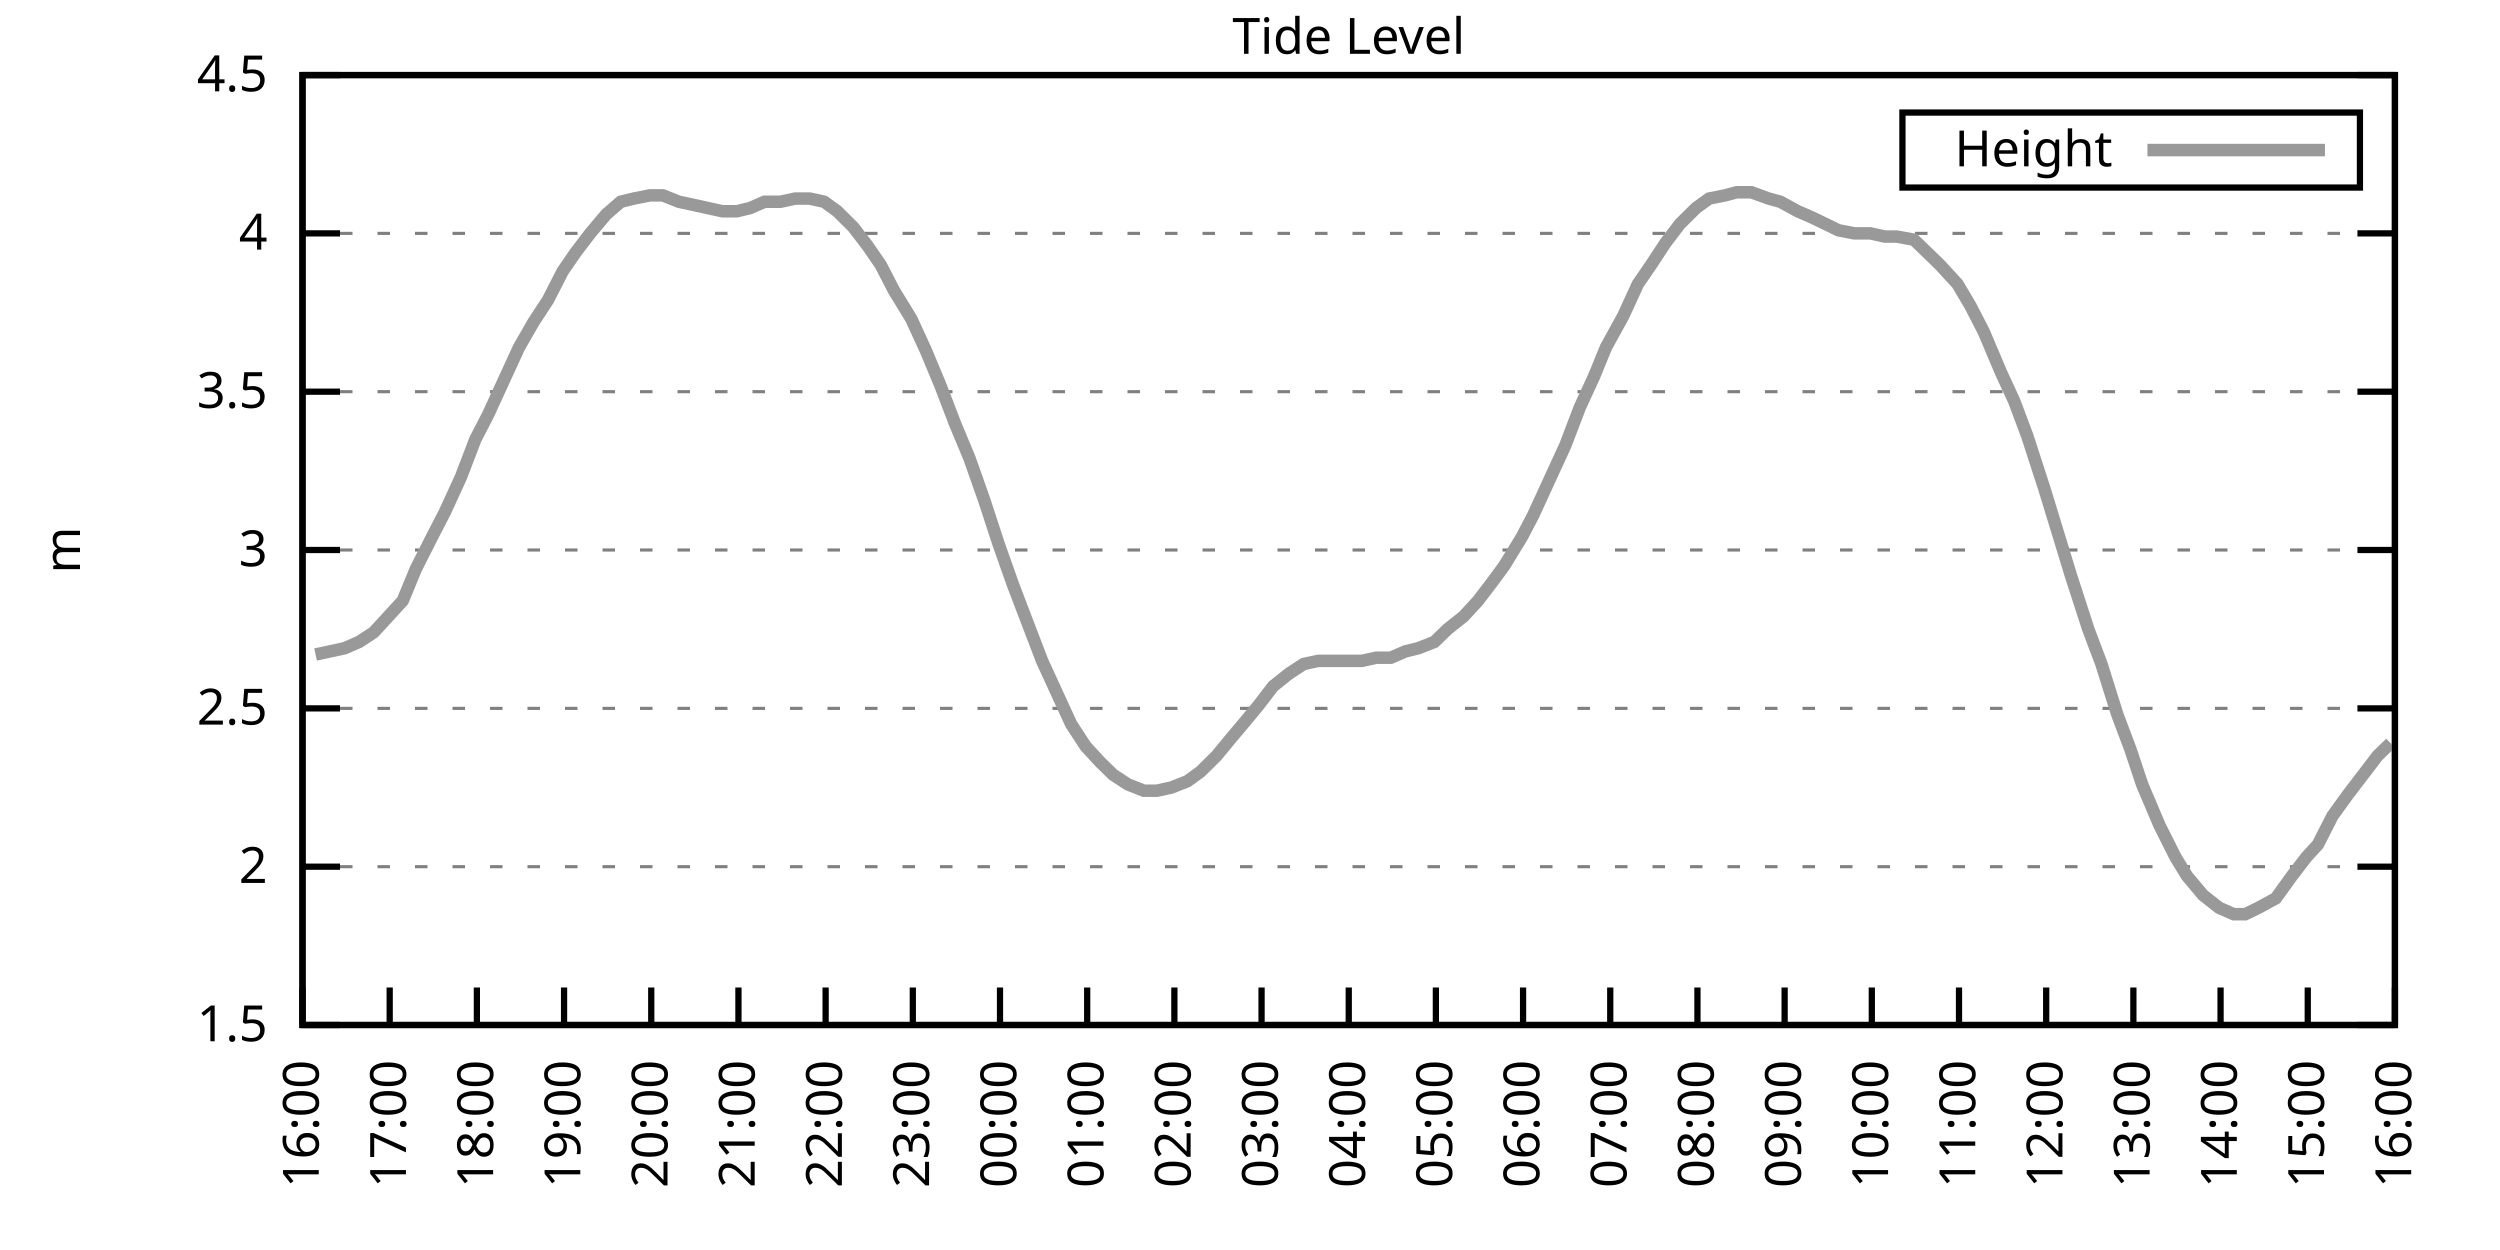
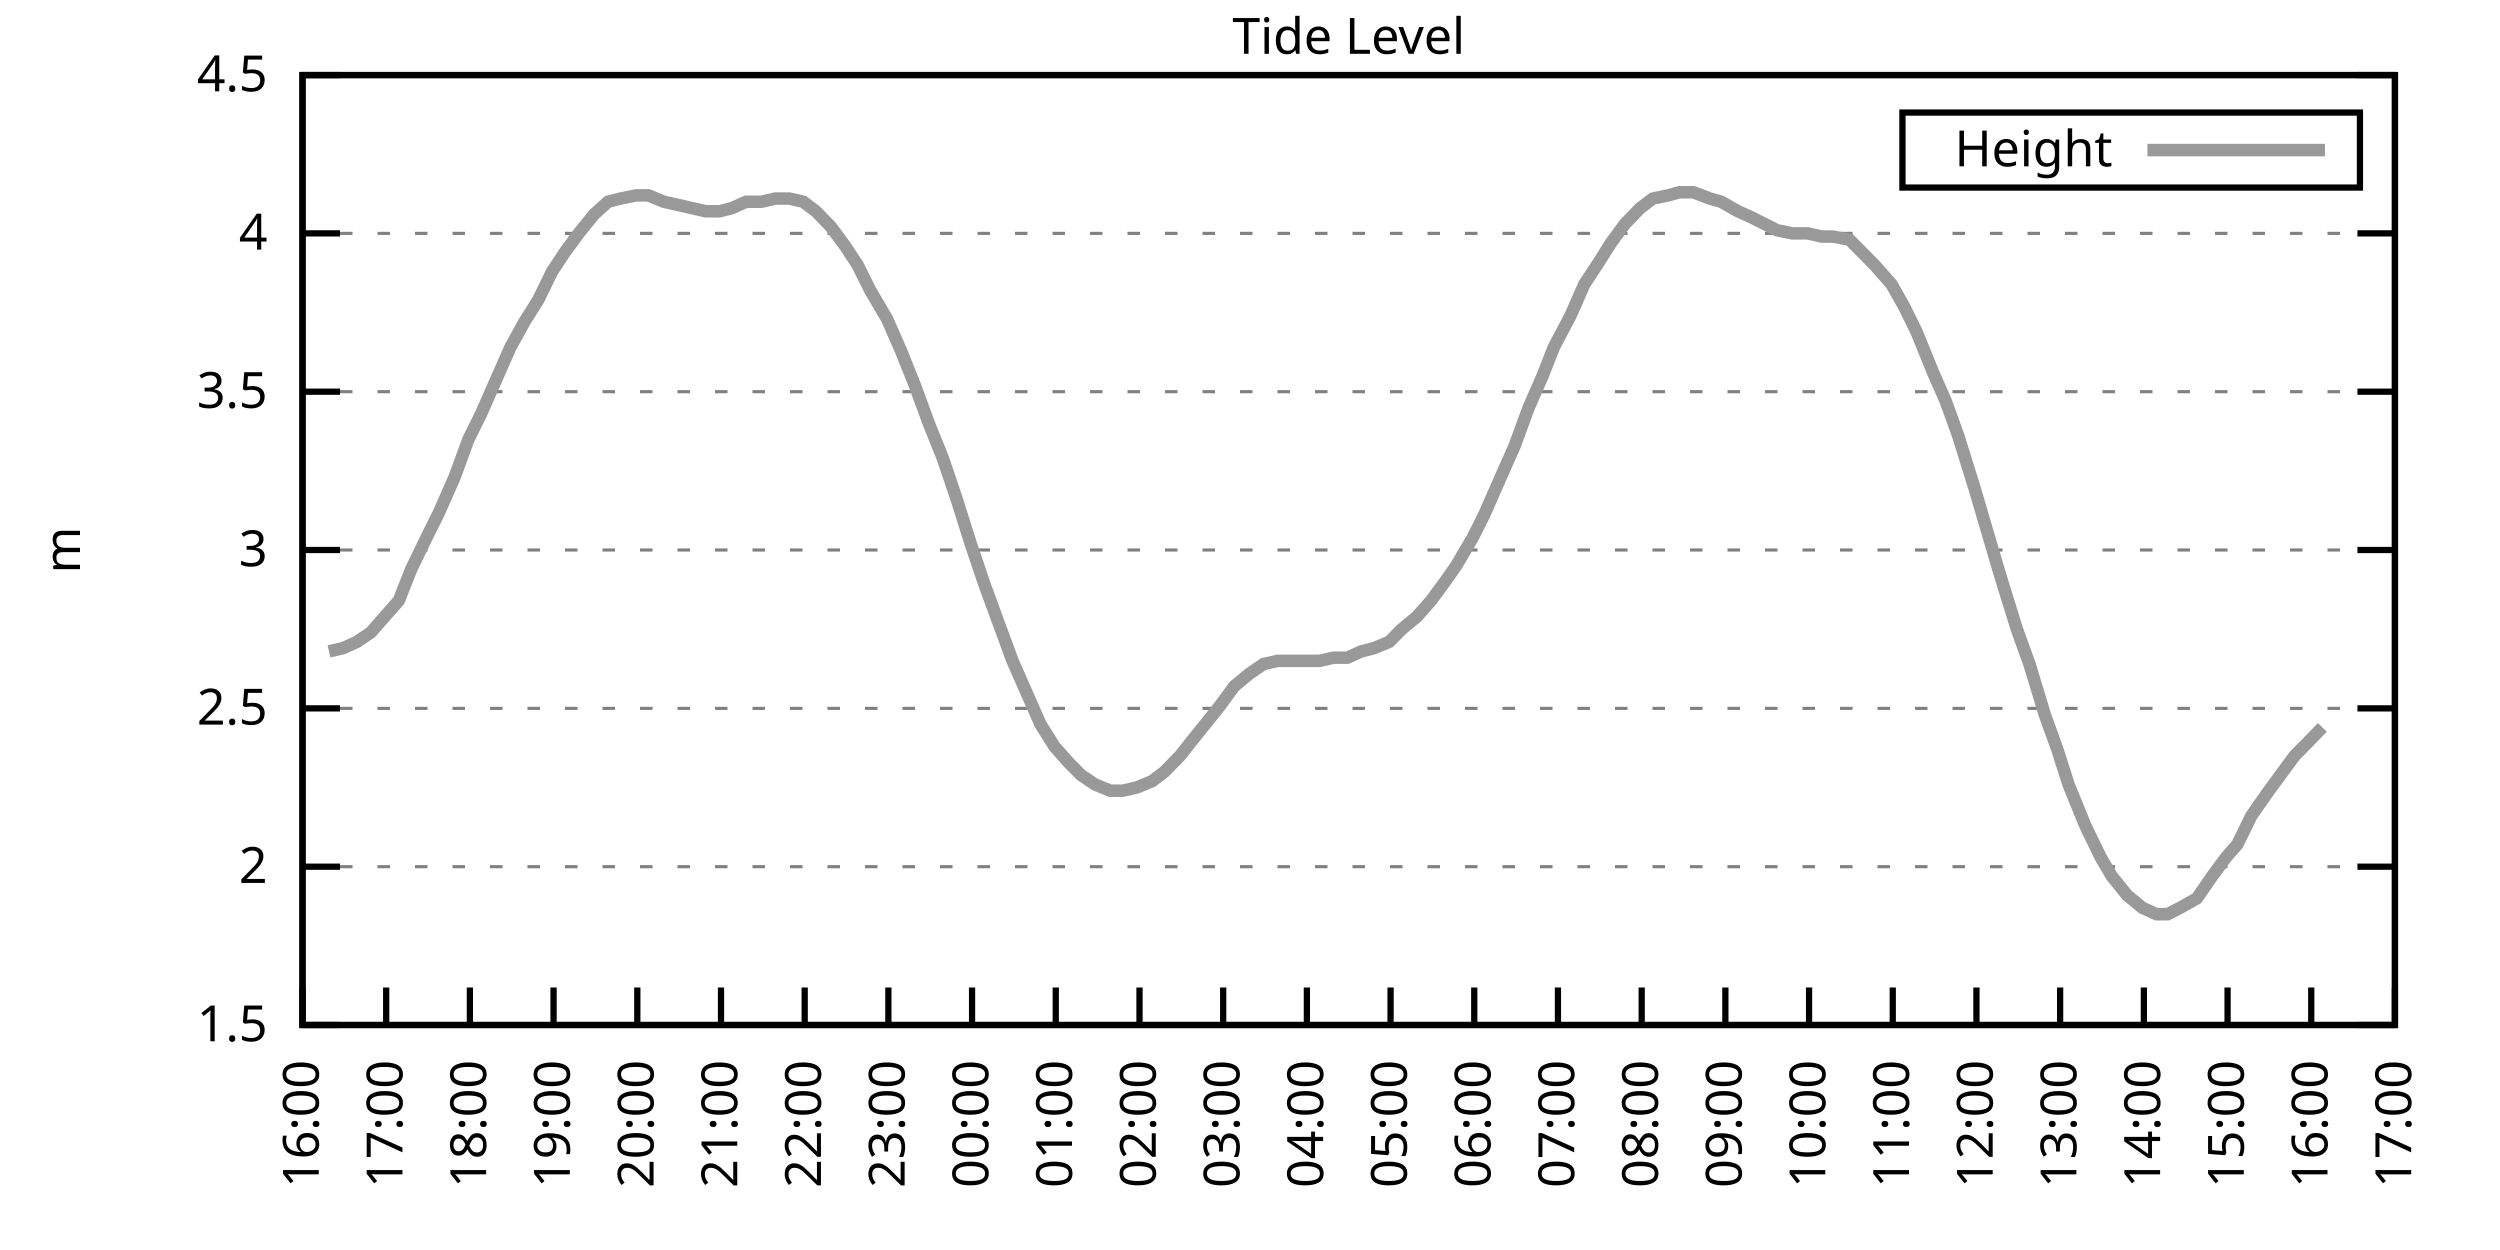
<svg xmlns="http://www.w3.org/2000/svg" xmlns:xlink="http://www.w3.org/1999/xlink" width="400" height="200" viewBox="0 0 400 200">
  <g id="gnuplot_canvas">
    <rect x="0" y="0" width="400" height="200" fill="none" />
    <defs>
      <circle id="gpDot" r="0.5" stroke-width="0.5" stroke="currentColor" />
      <path id="gpPt0" stroke-width="0.333" stroke="currentColor" d="M-1,0 h2 M0,-1 v2" />
      <path id="gpPt1" stroke-width="0.333" stroke="currentColor" d="M-1,-1 L1,1 M1,-1 L-1,1" />
      <path id="gpPt2" stroke-width="0.333" stroke="currentColor" d="M-1,0 L1,0 M0,-1 L0,1 M-1,-1 L1,1 M-1,1 L1,-1" />
      <rect id="gpPt3" stroke-width="0.333" stroke="currentColor" x="-1" y="-1" width="2" height="2" />
      <rect id="gpPt4" stroke-width="0.333" stroke="currentColor" fill="currentColor" x="-1" y="-1" width="2" height="2" />
      <circle id="gpPt5" stroke-width="0.333" stroke="currentColor" cx="0" cy="0" r="1" />
      <use xlink:href="#gpPt5" id="gpPt6" fill="currentColor" stroke="none" />
      <path id="gpPt7" stroke-width="0.333" stroke="currentColor" d="M0,-1.33 L-1.33,0.67 L1.33,0.67 z" />
      <use xlink:href="#gpPt7" id="gpPt8" fill="currentColor" stroke="none" />
      <use xlink:href="#gpPt7" id="gpPt9" stroke="currentColor" transform="rotate(180)" />
      <use xlink:href="#gpPt9" id="gpPt10" fill="currentColor" stroke="none" />
      <use xlink:href="#gpPt3" id="gpPt11" stroke="currentColor" transform="rotate(45)" />
      <use xlink:href="#gpPt11" id="gpPt12" fill="currentColor" stroke="none" />
      <path id="gpPt13" stroke-width="0.333" stroke="currentColor" d="M0,1.330 L1.265,0.411 L0.782,-1.067 L-0.782,-1.076 L-1.265,0.411 z" />
      <use xlink:href="#gpPt13" id="gpPt14" fill="currentColor" stroke="none" />
      <filter id="textbox" filterUnits="objectBoundingBox" x="0" y="0" height="1" width="1">
        <feFlood flood-color="white" flood-opacity="1" result="bgnd" />
        <feComposite in="SourceGraphic" in2="bgnd" operator="atop" />
      </filter>
      <filter id="greybox" filterUnits="objectBoundingBox" x="0" y="0" height="1" width="1">
        <feFlood flood-color="lightgrey" flood-opacity="1" result="grey" />
        <feComposite in="SourceGraphic" in2="grey" operator="atop" />
      </filter>
    </defs>
    <g fill="none" color="white" stroke="currentColor" stroke-width="1.00" stroke-linecap="butt" stroke-linejoin="miter">
</g>
    <g fill="none" color="black" stroke="currentColor" stroke-width="1.00" stroke-linecap="butt" stroke-linejoin="miter">
      <g stroke="none" shape-rendering="crispEdges">
        <polygon fill="rgb(255, 255, 255)" points="48.40,164.00 383.18,164.00 383.18,12.02 48.40,12.02 " />
      </g>
    </g>
    <g fill="none" color="black" stroke="currentColor" stroke-width="1.00" stroke-linecap="butt" stroke-linejoin="miter">
</g>
    <g fill="none" color="black" stroke="black" stroke-width="0.50" stroke-linecap="butt" stroke-linejoin="miter">
</g>
    <g fill="none" color="gray" stroke="currentColor" stroke-width="0.50" stroke-linecap="butt" stroke-linejoin="miter">
      <path stroke="gray" stroke-dasharray="2,4" class="gridline" d="M48.40,164.00 L383.19,164.00  " />
    </g>
    <g fill="none" color="gray" stroke="gray" stroke-width="1.00" stroke-linecap="butt" stroke-linejoin="miter">
</g>
    <g fill="none" color="black" stroke="currentColor" stroke-width="1.00" stroke-linecap="butt" stroke-linejoin="miter">
      <path stroke="black" d="M48.40,164.00 L54.40,164.00 M383.19,164.00 L377.19,164.00  " />
      <g transform="translate(42.80,166.60)" stroke="none" fill="black" font-family="Sans" font-size="8.00" text-anchor="end">
        <text>
          <tspan font-family="Sans"> 1.5</tspan>
        </text>
      </g>
    </g>
    <g fill="none" color="black" stroke="currentColor" stroke-width="1.00" stroke-linecap="butt" stroke-linejoin="miter">
</g>
    <g fill="none" color="black" stroke="black" stroke-width="0.50" stroke-linecap="butt" stroke-linejoin="miter">
</g>
    <g fill="none" color="gray" stroke="currentColor" stroke-width="0.50" stroke-linecap="butt" stroke-linejoin="miter">
      <path stroke="gray" stroke-dasharray="2,4" class="gridline" d="M48.40,138.67 L383.19,138.67  " />
    </g>
    <g fill="none" color="gray" stroke="gray" stroke-width="1.00" stroke-linecap="butt" stroke-linejoin="miter">
</g>
    <g fill="none" color="black" stroke="currentColor" stroke-width="1.00" stroke-linecap="butt" stroke-linejoin="miter">
      <path stroke="black" d="M48.40,138.67 L54.40,138.67 M383.19,138.67 L377.19,138.67  " />
      <g transform="translate(42.80,141.27)" stroke="none" fill="black" font-family="Sans" font-size="8.00" text-anchor="end">
        <text>
          <tspan font-family="Sans"> 2</tspan>
        </text>
      </g>
    </g>
    <g fill="none" color="black" stroke="currentColor" stroke-width="1.00" stroke-linecap="butt" stroke-linejoin="miter">
</g>
    <g fill="none" color="black" stroke="black" stroke-width="0.50" stroke-linecap="butt" stroke-linejoin="miter">
</g>
    <g fill="none" color="gray" stroke="currentColor" stroke-width="0.50" stroke-linecap="butt" stroke-linejoin="miter">
      <path stroke="gray" stroke-dasharray="2,4" class="gridline" d="M48.40,113.34 L383.19,113.34  " />
    </g>
    <g fill="none" color="gray" stroke="gray" stroke-width="1.00" stroke-linecap="butt" stroke-linejoin="miter">
</g>
    <g fill="none" color="black" stroke="currentColor" stroke-width="1.00" stroke-linecap="butt" stroke-linejoin="miter">
      <path stroke="black" d="M48.40,113.34 L54.40,113.34 M383.19,113.34 L377.19,113.34  " />
      <g transform="translate(42.80,115.94)" stroke="none" fill="black" font-family="Sans" font-size="8.00" text-anchor="end">
        <text>
          <tspan font-family="Sans"> 2.5</tspan>
        </text>
      </g>
    </g>
    <g fill="none" color="black" stroke="currentColor" stroke-width="1.00" stroke-linecap="butt" stroke-linejoin="miter">
</g>
    <g fill="none" color="black" stroke="black" stroke-width="0.50" stroke-linecap="butt" stroke-linejoin="miter">
</g>
    <g fill="none" color="gray" stroke="currentColor" stroke-width="0.50" stroke-linecap="butt" stroke-linejoin="miter">
      <path stroke="gray" stroke-dasharray="2,4" class="gridline" d="M48.40,88.00 L383.19,88.00  " />
    </g>
    <g fill="none" color="gray" stroke="gray" stroke-width="1.00" stroke-linecap="butt" stroke-linejoin="miter">
</g>
    <g fill="none" color="black" stroke="currentColor" stroke-width="1.00" stroke-linecap="butt" stroke-linejoin="miter">
      <path stroke="black" d="M48.40,88.00 L54.40,88.00 M383.19,88.00 L377.19,88.00  " />
      <g transform="translate(42.80,90.60)" stroke="none" fill="black" font-family="Sans" font-size="8.00" text-anchor="end">
        <text>
          <tspan font-family="Sans"> 3</tspan>
        </text>
      </g>
    </g>
    <g fill="none" color="black" stroke="currentColor" stroke-width="1.00" stroke-linecap="butt" stroke-linejoin="miter">
</g>
    <g fill="none" color="black" stroke="black" stroke-width="0.50" stroke-linecap="butt" stroke-linejoin="miter">
</g>
    <g fill="none" color="gray" stroke="currentColor" stroke-width="0.50" stroke-linecap="butt" stroke-linejoin="miter">
      <path stroke="gray" stroke-dasharray="2,4" class="gridline" d="M48.40,62.67 L383.19,62.67  " />
    </g>
    <g fill="none" color="gray" stroke="gray" stroke-width="1.00" stroke-linecap="butt" stroke-linejoin="miter">
</g>
    <g fill="none" color="black" stroke="currentColor" stroke-width="1.00" stroke-linecap="butt" stroke-linejoin="miter">
      <path stroke="black" d="M48.40,62.67 L54.40,62.67 M383.19,62.67 L377.19,62.67  " />
      <g transform="translate(42.80,65.27)" stroke="none" fill="black" font-family="Sans" font-size="8.00" text-anchor="end">
        <text>
          <tspan font-family="Sans"> 3.5</tspan>
        </text>
      </g>
    </g>
    <g fill="none" color="black" stroke="currentColor" stroke-width="1.00" stroke-linecap="butt" stroke-linejoin="miter">
</g>
    <g fill="none" color="black" stroke="black" stroke-width="0.50" stroke-linecap="butt" stroke-linejoin="miter">
</g>
    <g fill="none" color="gray" stroke="currentColor" stroke-width="0.50" stroke-linecap="butt" stroke-linejoin="miter">
      <path stroke="gray" stroke-dasharray="2,4" class="gridline" d="M48.40,37.34 L383.19,37.34  " />
    </g>
    <g fill="none" color="gray" stroke="gray" stroke-width="1.00" stroke-linecap="butt" stroke-linejoin="miter">
</g>
    <g fill="none" color="black" stroke="currentColor" stroke-width="1.00" stroke-linecap="butt" stroke-linejoin="miter">
      <path stroke="black" d="M48.40,37.34 L54.40,37.34 M383.19,37.34 L377.19,37.34  " />
      <g transform="translate(42.80,39.94)" stroke="none" fill="black" font-family="Sans" font-size="8.00" text-anchor="end">
        <text>
          <tspan font-family="Sans"> 4</tspan>
        </text>
      </g>
    </g>
    <g fill="none" color="black" stroke="currentColor" stroke-width="1.00" stroke-linecap="butt" stroke-linejoin="miter">
</g>
    <g fill="none" color="black" stroke="black" stroke-width="0.50" stroke-linecap="butt" stroke-linejoin="miter">
</g>
    <g fill="none" color="gray" stroke="currentColor" stroke-width="0.50" stroke-linecap="butt" stroke-linejoin="miter">
      <path stroke="gray" stroke-dasharray="2,4" class="gridline" d="M48.40,12.01 L383.19,12.01  " />
    </g>
    <g fill="none" color="gray" stroke="gray" stroke-width="1.00" stroke-linecap="butt" stroke-linejoin="miter">
</g>
    <g fill="none" color="black" stroke="currentColor" stroke-width="1.00" stroke-linecap="butt" stroke-linejoin="miter">
      <path stroke="black" d="M48.40,12.01 L54.40,12.01 M383.19,12.01 L377.19,12.01  " />
      <g transform="translate(42.80,14.61)" stroke="none" fill="black" font-family="Sans" font-size="8.00" text-anchor="end">
        <text>
          <tspan font-family="Sans"> 4.5</tspan>
        </text>
      </g>
    </g>
    <g fill="none" color="black" stroke="currentColor" stroke-width="1.00" stroke-linecap="butt" stroke-linejoin="miter">
      <path stroke="black" d="M48.40,164.00 L48.40,158.00  " />
      <g transform="translate(51.00,169.60) rotate(270.00)" stroke="none" fill="black" font-family="Sans" font-size="8.00" text-anchor="end">
        <text>
          <tspan font-family="Sans">16:00</tspan>
        </text>
      </g>
    </g>
    <g fill="none" color="black" stroke="currentColor" stroke-width="1.00" stroke-linecap="butt" stroke-linejoin="miter">
-       <path stroke="black" d="M62.35,164.00 L62.35,158.00  " />
-       <g transform="translate(64.95,169.60) rotate(270.00)" stroke="none" fill="black" font-family="Sans" font-size="8.00" text-anchor="end">
+       <path stroke="black" d="M61.79,164.00 L61.79,158.00  " />
+       <g transform="translate(64.39,169.60) rotate(270.00)" stroke="none" fill="black" font-family="Sans" font-size="8.00" text-anchor="end">
        <text>
          <tspan font-family="Sans">17:00</tspan>
        </text>
      </g>
    </g>
    <g fill="none" color="black" stroke="currentColor" stroke-width="1.00" stroke-linecap="butt" stroke-linejoin="miter">
-       <path stroke="black" d="M76.30,164.00 L76.30,158.00  " />
-       <g transform="translate(78.90,169.60) rotate(270.00)" stroke="none" fill="black" font-family="Sans" font-size="8.00" text-anchor="end">
+       <path stroke="black" d="M75.18,164.00 L75.18,158.00  " />
+       <g transform="translate(77.78,169.60) rotate(270.00)" stroke="none" fill="black" font-family="Sans" font-size="8.00" text-anchor="end">
        <text>
          <tspan font-family="Sans">18:00</tspan>
        </text>
      </g>
    </g>
    <g fill="none" color="black" stroke="currentColor" stroke-width="1.00" stroke-linecap="butt" stroke-linejoin="miter">
-       <path stroke="black" d="M90.25,164.00 L90.25,158.00  " />
-       <g transform="translate(92.85,169.60) rotate(270.00)" stroke="none" fill="black" font-family="Sans" font-size="8.00" text-anchor="end">
+       <path stroke="black" d="M88.57,164.00 L88.57,158.00  " />
+       <g transform="translate(91.17,169.60) rotate(270.00)" stroke="none" fill="black" font-family="Sans" font-size="8.00" text-anchor="end">
        <text>
          <tspan font-family="Sans">19:00</tspan>
        </text>
      </g>
    </g>
    <g fill="none" color="black" stroke="currentColor" stroke-width="1.00" stroke-linecap="butt" stroke-linejoin="miter">
-       <path stroke="black" d="M104.20,164.00 L104.20,158.00  " />
-       <g transform="translate(106.80,169.60) rotate(270.00)" stroke="none" fill="black" font-family="Sans" font-size="8.00" text-anchor="end">
+       <path stroke="black" d="M101.97,164.00 L101.97,158.00  " />
+       <g transform="translate(104.57,169.60) rotate(270.00)" stroke="none" fill="black" font-family="Sans" font-size="8.00" text-anchor="end">
        <text>
          <tspan font-family="Sans">20:00</tspan>
        </text>
      </g>
    </g>
    <g fill="none" color="black" stroke="currentColor" stroke-width="1.00" stroke-linecap="butt" stroke-linejoin="miter">
-       <path stroke="black" d="M118.15,164.00 L118.15,158.00  " />
-       <g transform="translate(120.75,169.60) rotate(270.00)" stroke="none" fill="black" font-family="Sans" font-size="8.00" text-anchor="end">
+       <path stroke="black" d="M115.36,164.00 L115.36,158.00  " />
+       <g transform="translate(117.96,169.60) rotate(270.00)" stroke="none" fill="black" font-family="Sans" font-size="8.00" text-anchor="end">
        <text>
          <tspan font-family="Sans">21:00</tspan>
        </text>
      </g>
    </g>
    <g fill="none" color="black" stroke="currentColor" stroke-width="1.00" stroke-linecap="butt" stroke-linejoin="miter">
-       <path stroke="black" d="M132.10,164.00 L132.10,158.00  " />
-       <g transform="translate(134.70,169.60) rotate(270.00)" stroke="none" fill="black" font-family="Sans" font-size="8.00" text-anchor="end">
+       <path stroke="black" d="M128.75,164.00 L128.75,158.00  " />
+       <g transform="translate(131.35,169.60) rotate(270.00)" stroke="none" fill="black" font-family="Sans" font-size="8.00" text-anchor="end">
        <text>
          <tspan font-family="Sans">22:00</tspan>
        </text>
      </g>
    </g>
    <g fill="none" color="black" stroke="currentColor" stroke-width="1.00" stroke-linecap="butt" stroke-linejoin="miter">
-       <path stroke="black" d="M146.05,164.00 L146.05,158.00  " />
-       <g transform="translate(148.65,169.60) rotate(270.00)" stroke="none" fill="black" font-family="Sans" font-size="8.00" text-anchor="end">
+       <path stroke="black" d="M142.14,164.00 L142.14,158.00  " />
+       <g transform="translate(144.74,169.60) rotate(270.00)" stroke="none" fill="black" font-family="Sans" font-size="8.00" text-anchor="end">
        <text>
          <tspan font-family="Sans">23:00</tspan>
        </text>
      </g>
    </g>
    <g fill="none" color="black" stroke="currentColor" stroke-width="1.00" stroke-linecap="butt" stroke-linejoin="miter">
-       <path stroke="black" d="M160.00,164.00 L160.00,158.00  " />
-       <g transform="translate(162.60,169.60) rotate(270.00)" stroke="none" fill="black" font-family="Sans" font-size="8.00" text-anchor="end">
+       <path stroke="black" d="M155.53,164.00 L155.53,158.00  " />
+       <g transform="translate(158.13,169.60) rotate(270.00)" stroke="none" fill="black" font-family="Sans" font-size="8.00" text-anchor="end">
        <text>
          <tspan font-family="Sans">00:00</tspan>
        </text>
      </g>
    </g>
    <g fill="none" color="black" stroke="currentColor" stroke-width="1.00" stroke-linecap="butt" stroke-linejoin="miter">
-       <path stroke="black" d="M173.95,164.00 L173.95,158.00  " />
-       <g transform="translate(176.55,169.60) rotate(270.00)" stroke="none" fill="black" font-family="Sans" font-size="8.00" text-anchor="end">
+       <path stroke="black" d="M168.92,164.00 L168.92,158.00  " />
+       <g transform="translate(171.52,169.60) rotate(270.00)" stroke="none" fill="black" font-family="Sans" font-size="8.00" text-anchor="end">
        <text>
          <tspan font-family="Sans">01:00</tspan>
        </text>
      </g>
    </g>
    <g fill="none" color="black" stroke="currentColor" stroke-width="1.00" stroke-linecap="butt" stroke-linejoin="miter">
-       <path stroke="black" d="M187.90,164.00 L187.90,158.00  " />
-       <g transform="translate(190.50,169.60) rotate(270.00)" stroke="none" fill="black" font-family="Sans" font-size="8.00" text-anchor="end">
+       <path stroke="black" d="M182.32,164.00 L182.32,158.00  " />
+       <g transform="translate(184.92,169.60) rotate(270.00)" stroke="none" fill="black" font-family="Sans" font-size="8.00" text-anchor="end">
        <text>
          <tspan font-family="Sans">02:00</tspan>
        </text>
      </g>
    </g>
    <g fill="none" color="black" stroke="currentColor" stroke-width="1.00" stroke-linecap="butt" stroke-linejoin="miter">
-       <path stroke="black" d="M201.85,164.00 L201.85,158.00  " />
-       <g transform="translate(204.45,169.60) rotate(270.00)" stroke="none" fill="black" font-family="Sans" font-size="8.00" text-anchor="end">
+       <path stroke="black" d="M195.71,164.00 L195.71,158.00  " />
+       <g transform="translate(198.31,169.60) rotate(270.00)" stroke="none" fill="black" font-family="Sans" font-size="8.00" text-anchor="end">
        <text>
          <tspan font-family="Sans">03:00</tspan>
        </text>
      </g>
    </g>
    <g fill="none" color="black" stroke="currentColor" stroke-width="1.00" stroke-linecap="butt" stroke-linejoin="miter">
-       <path stroke="black" d="M215.80,164.00 L215.80,158.00  " />
-       <g transform="translate(218.40,169.60) rotate(270.00)" stroke="none" fill="black" font-family="Sans" font-size="8.00" text-anchor="end">
+       <path stroke="black" d="M209.10,164.00 L209.10,158.00  " />
+       <g transform="translate(211.70,169.60) rotate(270.00)" stroke="none" fill="black" font-family="Sans" font-size="8.00" text-anchor="end">
        <text>
          <tspan font-family="Sans">04:00</tspan>
        </text>
      </g>
    </g>
    <g fill="none" color="black" stroke="currentColor" stroke-width="1.00" stroke-linecap="butt" stroke-linejoin="miter">
-       <path stroke="black" d="M229.74,164.00 L229.74,158.00  " />
-       <g transform="translate(232.34,169.60) rotate(270.00)" stroke="none" fill="black" font-family="Sans" font-size="8.00" text-anchor="end">
+       <path stroke="black" d="M222.49,164.00 L222.49,158.00  " />
+       <g transform="translate(225.09,169.60) rotate(270.00)" stroke="none" fill="black" font-family="Sans" font-size="8.00" text-anchor="end">
        <text>
          <tspan font-family="Sans">05:00</tspan>
        </text>
      </g>
    </g>
    <g fill="none" color="black" stroke="currentColor" stroke-width="1.00" stroke-linecap="butt" stroke-linejoin="miter">
-       <path stroke="black" d="M243.69,164.00 L243.69,158.00  " />
-       <g transform="translate(246.29,169.60) rotate(270.00)" stroke="none" fill="black" font-family="Sans" font-size="8.00" text-anchor="end">
+       <path stroke="black" d="M235.88,164.00 L235.88,158.00  " />
+       <g transform="translate(238.48,169.60) rotate(270.00)" stroke="none" fill="black" font-family="Sans" font-size="8.00" text-anchor="end">
        <text>
          <tspan font-family="Sans">06:00</tspan>
        </text>
      </g>
    </g>
    <g fill="none" color="black" stroke="currentColor" stroke-width="1.00" stroke-linecap="butt" stroke-linejoin="miter">
-       <path stroke="black" d="M257.64,164.00 L257.64,158.00  " />
-       <g transform="translate(260.24,169.60) rotate(270.00)" stroke="none" fill="black" font-family="Sans" font-size="8.00" text-anchor="end">
+       <path stroke="black" d="M249.27,164.00 L249.27,158.00  " />
+       <g transform="translate(251.87,169.60) rotate(270.00)" stroke="none" fill="black" font-family="Sans" font-size="8.00" text-anchor="end">
        <text>
          <tspan font-family="Sans">07:00</tspan>
        </text>
      </g>
    </g>
    <g fill="none" color="black" stroke="currentColor" stroke-width="1.00" stroke-linecap="butt" stroke-linejoin="miter">
-       <path stroke="black" d="M271.59,164.00 L271.59,158.00  " />
-       <g transform="translate(274.19,169.60) rotate(270.00)" stroke="none" fill="black" font-family="Sans" font-size="8.00" text-anchor="end">
+       <path stroke="black" d="M262.67,164.00 L262.67,158.00  " />
+       <g transform="translate(265.27,169.60) rotate(270.00)" stroke="none" fill="black" font-family="Sans" font-size="8.00" text-anchor="end">
        <text>
          <tspan font-family="Sans">08:00</tspan>
        </text>
      </g>
    </g>
    <g fill="none" color="black" stroke="currentColor" stroke-width="1.00" stroke-linecap="butt" stroke-linejoin="miter">
-       <path stroke="black" d="M285.54,164.00 L285.54,158.00  " />
-       <g transform="translate(288.14,169.60) rotate(270.00)" stroke="none" fill="black" font-family="Sans" font-size="8.00" text-anchor="end">
+       <path stroke="black" d="M276.06,164.00 L276.06,158.00  " />
+       <g transform="translate(278.66,169.60) rotate(270.00)" stroke="none" fill="black" font-family="Sans" font-size="8.00" text-anchor="end">
        <text>
          <tspan font-family="Sans">09:00</tspan>
        </text>
      </g>
    </g>
    <g fill="none" color="black" stroke="currentColor" stroke-width="1.00" stroke-linecap="butt" stroke-linejoin="miter">
-       <path stroke="black" d="M299.49,164.00 L299.49,158.00  " />
-       <g transform="translate(302.09,169.60) rotate(270.00)" stroke="none" fill="black" font-family="Sans" font-size="8.00" text-anchor="end">
+       <path stroke="black" d="M289.45,164.00 L289.45,158.00  " />
+       <g transform="translate(292.05,169.60) rotate(270.00)" stroke="none" fill="black" font-family="Sans" font-size="8.00" text-anchor="end">
        <text>
          <tspan font-family="Sans">10:00</tspan>
        </text>
      </g>
    </g>
    <g fill="none" color="black" stroke="currentColor" stroke-width="1.00" stroke-linecap="butt" stroke-linejoin="miter">
-       <path stroke="black" d="M313.44,164.00 L313.44,158.00  " />
-       <g transform="translate(316.04,169.60) rotate(270.00)" stroke="none" fill="black" font-family="Sans" font-size="8.00" text-anchor="end">
+       <path stroke="black" d="M302.84,164.00 L302.84,158.00  " />
+       <g transform="translate(305.44,169.60) rotate(270.00)" stroke="none" fill="black" font-family="Sans" font-size="8.00" text-anchor="end">
        <text>
          <tspan font-family="Sans">11:00</tspan>
        </text>
      </g>
    </g>
    <g fill="none" color="black" stroke="currentColor" stroke-width="1.00" stroke-linecap="butt" stroke-linejoin="miter">
-       <path stroke="black" d="M327.39,164.00 L327.39,158.00  " />
-       <g transform="translate(329.99,169.60) rotate(270.00)" stroke="none" fill="black" font-family="Sans" font-size="8.00" text-anchor="end">
+       <path stroke="black" d="M316.23,164.00 L316.23,158.00  " />
+       <g transform="translate(318.83,169.60) rotate(270.00)" stroke="none" fill="black" font-family="Sans" font-size="8.00" text-anchor="end">
        <text>
          <tspan font-family="Sans">12:00</tspan>
        </text>
      </g>
    </g>
    <g fill="none" color="black" stroke="currentColor" stroke-width="1.00" stroke-linecap="butt" stroke-linejoin="miter">
-       <path stroke="black" d="M341.34,164.00 L341.34,158.00  " />
-       <g transform="translate(343.94,169.60) rotate(270.00)" stroke="none" fill="black" font-family="Sans" font-size="8.00" text-anchor="end">
+       <path stroke="black" d="M329.62,164.00 L329.62,158.00  " />
+       <g transform="translate(332.22,169.60) rotate(270.00)" stroke="none" fill="black" font-family="Sans" font-size="8.00" text-anchor="end">
        <text>
          <tspan font-family="Sans">13:00</tspan>
        </text>
      </g>
    </g>
    <g fill="none" color="black" stroke="currentColor" stroke-width="1.00" stroke-linecap="butt" stroke-linejoin="miter">
-       <path stroke="black" d="M355.29,164.00 L355.29,158.00  " />
-       <g transform="translate(357.89,169.60) rotate(270.00)" stroke="none" fill="black" font-family="Sans" font-size="8.00" text-anchor="end">
+       <path stroke="black" d="M343.02,164.00 L343.02,158.00  " />
+       <g transform="translate(345.62,169.60) rotate(270.00)" stroke="none" fill="black" font-family="Sans" font-size="8.00" text-anchor="end">
        <text>
          <tspan font-family="Sans">14:00</tspan>
        </text>
      </g>
    </g>
    <g fill="none" color="black" stroke="currentColor" stroke-width="1.00" stroke-linecap="butt" stroke-linejoin="miter">
-       <path stroke="black" d="M369.24,164.00 L369.24,158.00  " />
-       <g transform="translate(371.84,169.60) rotate(270.00)" stroke="none" fill="black" font-family="Sans" font-size="8.00" text-anchor="end">
+       <path stroke="black" d="M356.41,164.00 L356.41,158.00  " />
+       <g transform="translate(359.01,169.60) rotate(270.00)" stroke="none" fill="black" font-family="Sans" font-size="8.00" text-anchor="end">
        <text>
          <tspan font-family="Sans">15:00</tspan>
+         </text>
+       </g>
+     </g>
+     <g fill="none" color="black" stroke="currentColor" stroke-width="1.00" stroke-linecap="butt" stroke-linejoin="miter">
+       <path stroke="black" d="M369.80,164.00 L369.80,158.00  " />
+       <g transform="translate(372.40,169.60) rotate(270.00)" stroke="none" fill="black" font-family="Sans" font-size="8.00" text-anchor="end">
+         <text>
+           <tspan font-family="Sans">16:00</tspan>
        </text>
      </g>
    </g>
    <g fill="none" color="black" stroke="currentColor" stroke-width="1.00" stroke-linecap="butt" stroke-linejoin="miter">
      <path stroke="black" d="M383.19,164.00 L383.19,158.00  " />
      <g transform="translate(385.79,169.60) rotate(270.00)" stroke="none" fill="black" font-family="Sans" font-size="8.00" text-anchor="end">
        <text>
-           <tspan font-family="Sans">16:00</tspan>
+           <tspan font-family="Sans">17:00</tspan>
        </text>
      </g>
    </g>
    <g fill="none" color="black" stroke="currentColor" stroke-width="1.00" stroke-linecap="butt" stroke-linejoin="miter">
</g>
    <g fill="none" color="black" stroke="currentColor" stroke-width="1.00" stroke-linecap="butt" stroke-linejoin="miter">
      <path stroke="black" d="M48.40,12.01 L48.40,164.00 L383.19,164.00 L383.19,12.01 L48.40,12.01 Z  " />
    </g>
    <g fill="none" color="black" stroke="currentColor" stroke-width="1.00" stroke-linecap="butt" stroke-linejoin="miter">
</g>
    <g fill="none" color="black" stroke="currentColor" stroke-width="1.00" stroke-linecap="butt" stroke-linejoin="miter">
      <path stroke="black" d="M304.39,30.01 L304.39,18.01 L377.59,18.01 L377.59,30.01 L304.39,30.01 Z  " />
    </g>
    <g id="Tide_level_plot_1">
      <g fill="none" color="white" stroke="black" stroke-width="2.00" stroke-linecap="butt" stroke-linejoin="miter">
</g>
      <g fill="none" color="black" stroke="currentColor" stroke-width="2.00" stroke-linecap="butt" stroke-linejoin="miter">
        <g transform="translate(337.99,26.61)" stroke="none" fill="black" font-family="Sans" font-size="8.00" text-anchor="end">
          <text>
            <tspan font-family="Sans">Height</tspan>
          </text>
        </g>
      </g>
      <g fill="none" color="black" stroke="currentColor" stroke-width="2.00" stroke-linecap="butt" stroke-linejoin="miter">
-         <path stroke="rgb(153, 153, 153)" d="M343.59,24.01 L371.99,24.01 M50.49,104.72 L52.82,104.22 L55.14,103.71 L57.47,102.70 L59.79,101.18 L62.12,98.64   L64.44,96.11 L66.53,91.04 L69.09,85.98 L71.18,81.93 L73.74,76.35 L76.07,70.27 L78.16,66.22 L80.48,61.15   L83.04,55.58 L85.37,51.53 L87.69,47.98 L90.02,43.42 L92.11,40.38 L94.43,37.34 L96.99,34.30 L99.32,32.28   L101.41,31.77 L103.97,31.26 L106.06,31.26 L108.62,32.28 L110.94,32.78 L113.27,33.29 L115.59,33.80 L117.92,33.80   L120.01,33.29 L122.33,32.28 L124.89,32.28 L127.22,31.77 L129.54,31.77 L131.87,32.28 L133.96,33.80 L136.51,36.33   L138.84,39.37 L140.93,42.41 L143.02,46.46 L145.81,51.02 L148.14,56.09 L150.46,61.66 L152.79,67.74 L155.11,73.31   L157.44,79.90 L159.76,86.99 L162.09,93.58 L164.41,99.66 L166.74,105.74 L169.06,110.80 L171.39,115.87 L173.71,119.42   L176.04,121.95 L178.13,123.98 L180.46,125.50 L183.01,126.51 L185.11,126.51 L187.43,126.00 L189.99,124.99 L192.08,123.47   L194.64,120.94 L196.73,118.40 L199.29,115.36 L201.38,112.83 L203.71,109.79 L206.26,107.76 L208.59,106.24 L210.91,105.74   L213.01,105.74 L215.33,105.74 L217.89,105.74 L220.21,105.23 L222.54,105.23 L224.86,104.22 L226.95,103.71 L229.51,102.70   L231.60,100.67 L234.16,98.64 L236.49,96.11 L238.81,93.07 L240.67,90.54 L243.46,85.98 L245.32,82.43 L248.11,76.35   L250.44,71.29 L252.76,65.21 L255.09,60.14 L256.95,55.58 L259.74,50.51 L262.06,45.45 L264.15,42.41 L266.48,38.86   L268.80,35.82 L271.36,33.29 L273.45,31.77 L276.01,31.26 L277.87,30.76 L280.20,30.76 L282.99,31.77 L284.85,32.28   L287.64,33.80 L289.96,34.81 L292.05,35.82 L294.15,36.84 L296.70,37.34 L299.26,37.34 L301.58,37.85 L303.44,37.85   L306.23,38.35 L308.33,40.38 L310.42,42.41 L313.21,45.45 L315.30,48.99 L317.39,53.05 L320.18,59.63 L322.28,64.19   L324.37,69.77 L327.16,78.38 L329.02,84.46 L331.34,92.06 L334.13,100.67 L336.23,106.24 L338.78,114.35 L340.88,119.92   L342.74,125.50 L345.53,132.08 L348.08,137.15 L349.94,140.19 L352.50,143.23 L355.06,145.25 L357.38,146.27 L359.24,146.27   L361.34,145.25 L364.13,143.73 L366.68,140.19 L369.01,137.15 L370.87,135.12 L373.19,130.56 L375.75,127.02 L378.08,123.98   L380.40,120.94 L382.49,118.91  " />
+         <path stroke="rgb(153, 153, 153)" d="M343.59,24.01 L371.99,24.01 M52.64,104.22 L54.87,103.71 L57.10,102.70 L59.34,101.18 L61.57,98.64 L63.80,96.11   L65.81,91.04 L68.26,85.98 L70.27,81.93 L72.73,76.35 L74.96,70.27 L76.97,66.22 L79.20,61.15 L81.66,55.58   L83.89,51.53 L86.12,47.98 L88.35,43.42 L90.36,40.38 L92.59,37.34 L95.05,34.30 L97.28,32.28 L99.29,31.77   L101.74,31.26 L103.75,31.26 L106.21,32.28 L108.44,32.78 L110.67,33.29 L112.90,33.80 L115.13,33.80 L117.14,33.29   L119.38,32.28 L121.83,32.28 L124.06,31.77 L126.29,31.77 L128.53,32.28 L130.54,33.80 L132.99,36.33 L135.22,39.37   L137.23,42.41 L139.24,46.46 L141.92,51.02 L144.15,56.09 L146.38,61.66 L148.61,67.74 L150.85,73.31 L153.08,79.90   L155.31,86.99 L157.54,93.58 L159.77,99.66 L162.01,105.74 L164.24,110.80 L166.47,115.87 L168.70,119.42 L170.93,121.95   L172.94,123.98 L175.17,125.50 L177.63,126.51 L179.64,126.51 L181.87,126.00 L184.32,124.99 L186.33,123.47 L188.79,120.94   L190.80,118.40 L193.25,115.36 L195.26,112.83 L197.49,109.79 L199.95,107.76 L202.18,106.24 L204.41,105.74 L206.42,105.74   L208.65,105.74 L211.11,105.74 L213.34,105.23 L215.57,105.23 L217.80,104.22 L219.81,103.71 L222.27,102.70 L224.28,100.67   L226.73,98.64 L228.96,96.11 L231.20,93.07 L232.98,90.54 L235.66,85.98 L237.44,82.43 L240.12,76.35 L242.36,71.29   L244.59,65.21 L246.82,60.14 L248.60,55.58 L251.28,50.51 L253.51,45.45 L255.52,42.41 L257.76,38.86 L259.99,35.82   L262.44,33.29 L264.45,31.77 L266.91,31.26 L268.69,30.76 L270.92,30.76 L273.60,31.77 L275.39,32.28 L278.07,33.80   L280.30,34.81 L282.31,35.82 L284.32,36.84 L286.77,37.34 L289.23,37.34 L291.46,37.85 L293.24,37.85 L295.92,38.35   L297.93,40.38 L299.94,42.41 L302.62,45.45 L304.63,48.99 L306.63,53.05 L309.31,59.63 L311.32,64.19 L313.33,69.77   L316.01,78.38 L317.79,84.46 L320.03,92.06 L322.70,100.67 L324.71,106.24 L327.17,114.35 L329.18,119.92 L330.96,125.50   L333.64,132.08 L336.10,137.15 L337.88,140.19 L340.34,143.23 L342.79,145.25 L345.02,146.27 L346.81,146.27 L348.82,145.25   L351.50,143.73 L353.95,140.19 L356.18,137.15 L357.97,135.12 L360.20,130.56 L362.66,127.02 L364.89,123.98 L367.12,120.94   L369.13,118.91 L371.58,116.38  " />
      </g>
    </g>
    <g fill="none" color="black" stroke="currentColor" stroke-width="2.00" stroke-linecap="butt" stroke-linejoin="miter">
</g>
    <g fill="none" color="black" stroke="black" stroke-width="1.00" stroke-linecap="butt" stroke-linejoin="miter">
</g>
    <g fill="none" color="black" stroke="currentColor" stroke-width="1.00" stroke-linecap="butt" stroke-linejoin="miter">
      <path stroke="black" d="M48.40,12.01 L48.40,164.00 L383.19,164.00 L383.19,12.01 L48.40,12.01 Z  " />
      <g transform="translate(12.80,88.01) rotate(270.00)" stroke="none" fill="black" font-family="Sans" font-size="8.00" text-anchor="middle">
        <text>
          <tspan font-family="Sans">m</tspan>
        </text>
      </g>
    </g>
    <g fill="none" color="black" stroke="currentColor" stroke-width="1.00" stroke-linecap="butt" stroke-linejoin="miter">
</g>
    <g fill="none" color="black" stroke="currentColor" stroke-width="1.00" stroke-linecap="butt" stroke-linejoin="miter">
      <g transform="translate(215.79,8.61)" stroke="none" fill="black" font-family="Sans" font-size="8.00" text-anchor="middle">
        <text>
          <tspan font-family="Sans">Tide Level</tspan>
        </text>
      </g>
    </g>
    <g fill="none" color="black" stroke="currentColor" stroke-width="1.00" stroke-linecap="butt" stroke-linejoin="miter">
</g>
  </g>
</svg>
